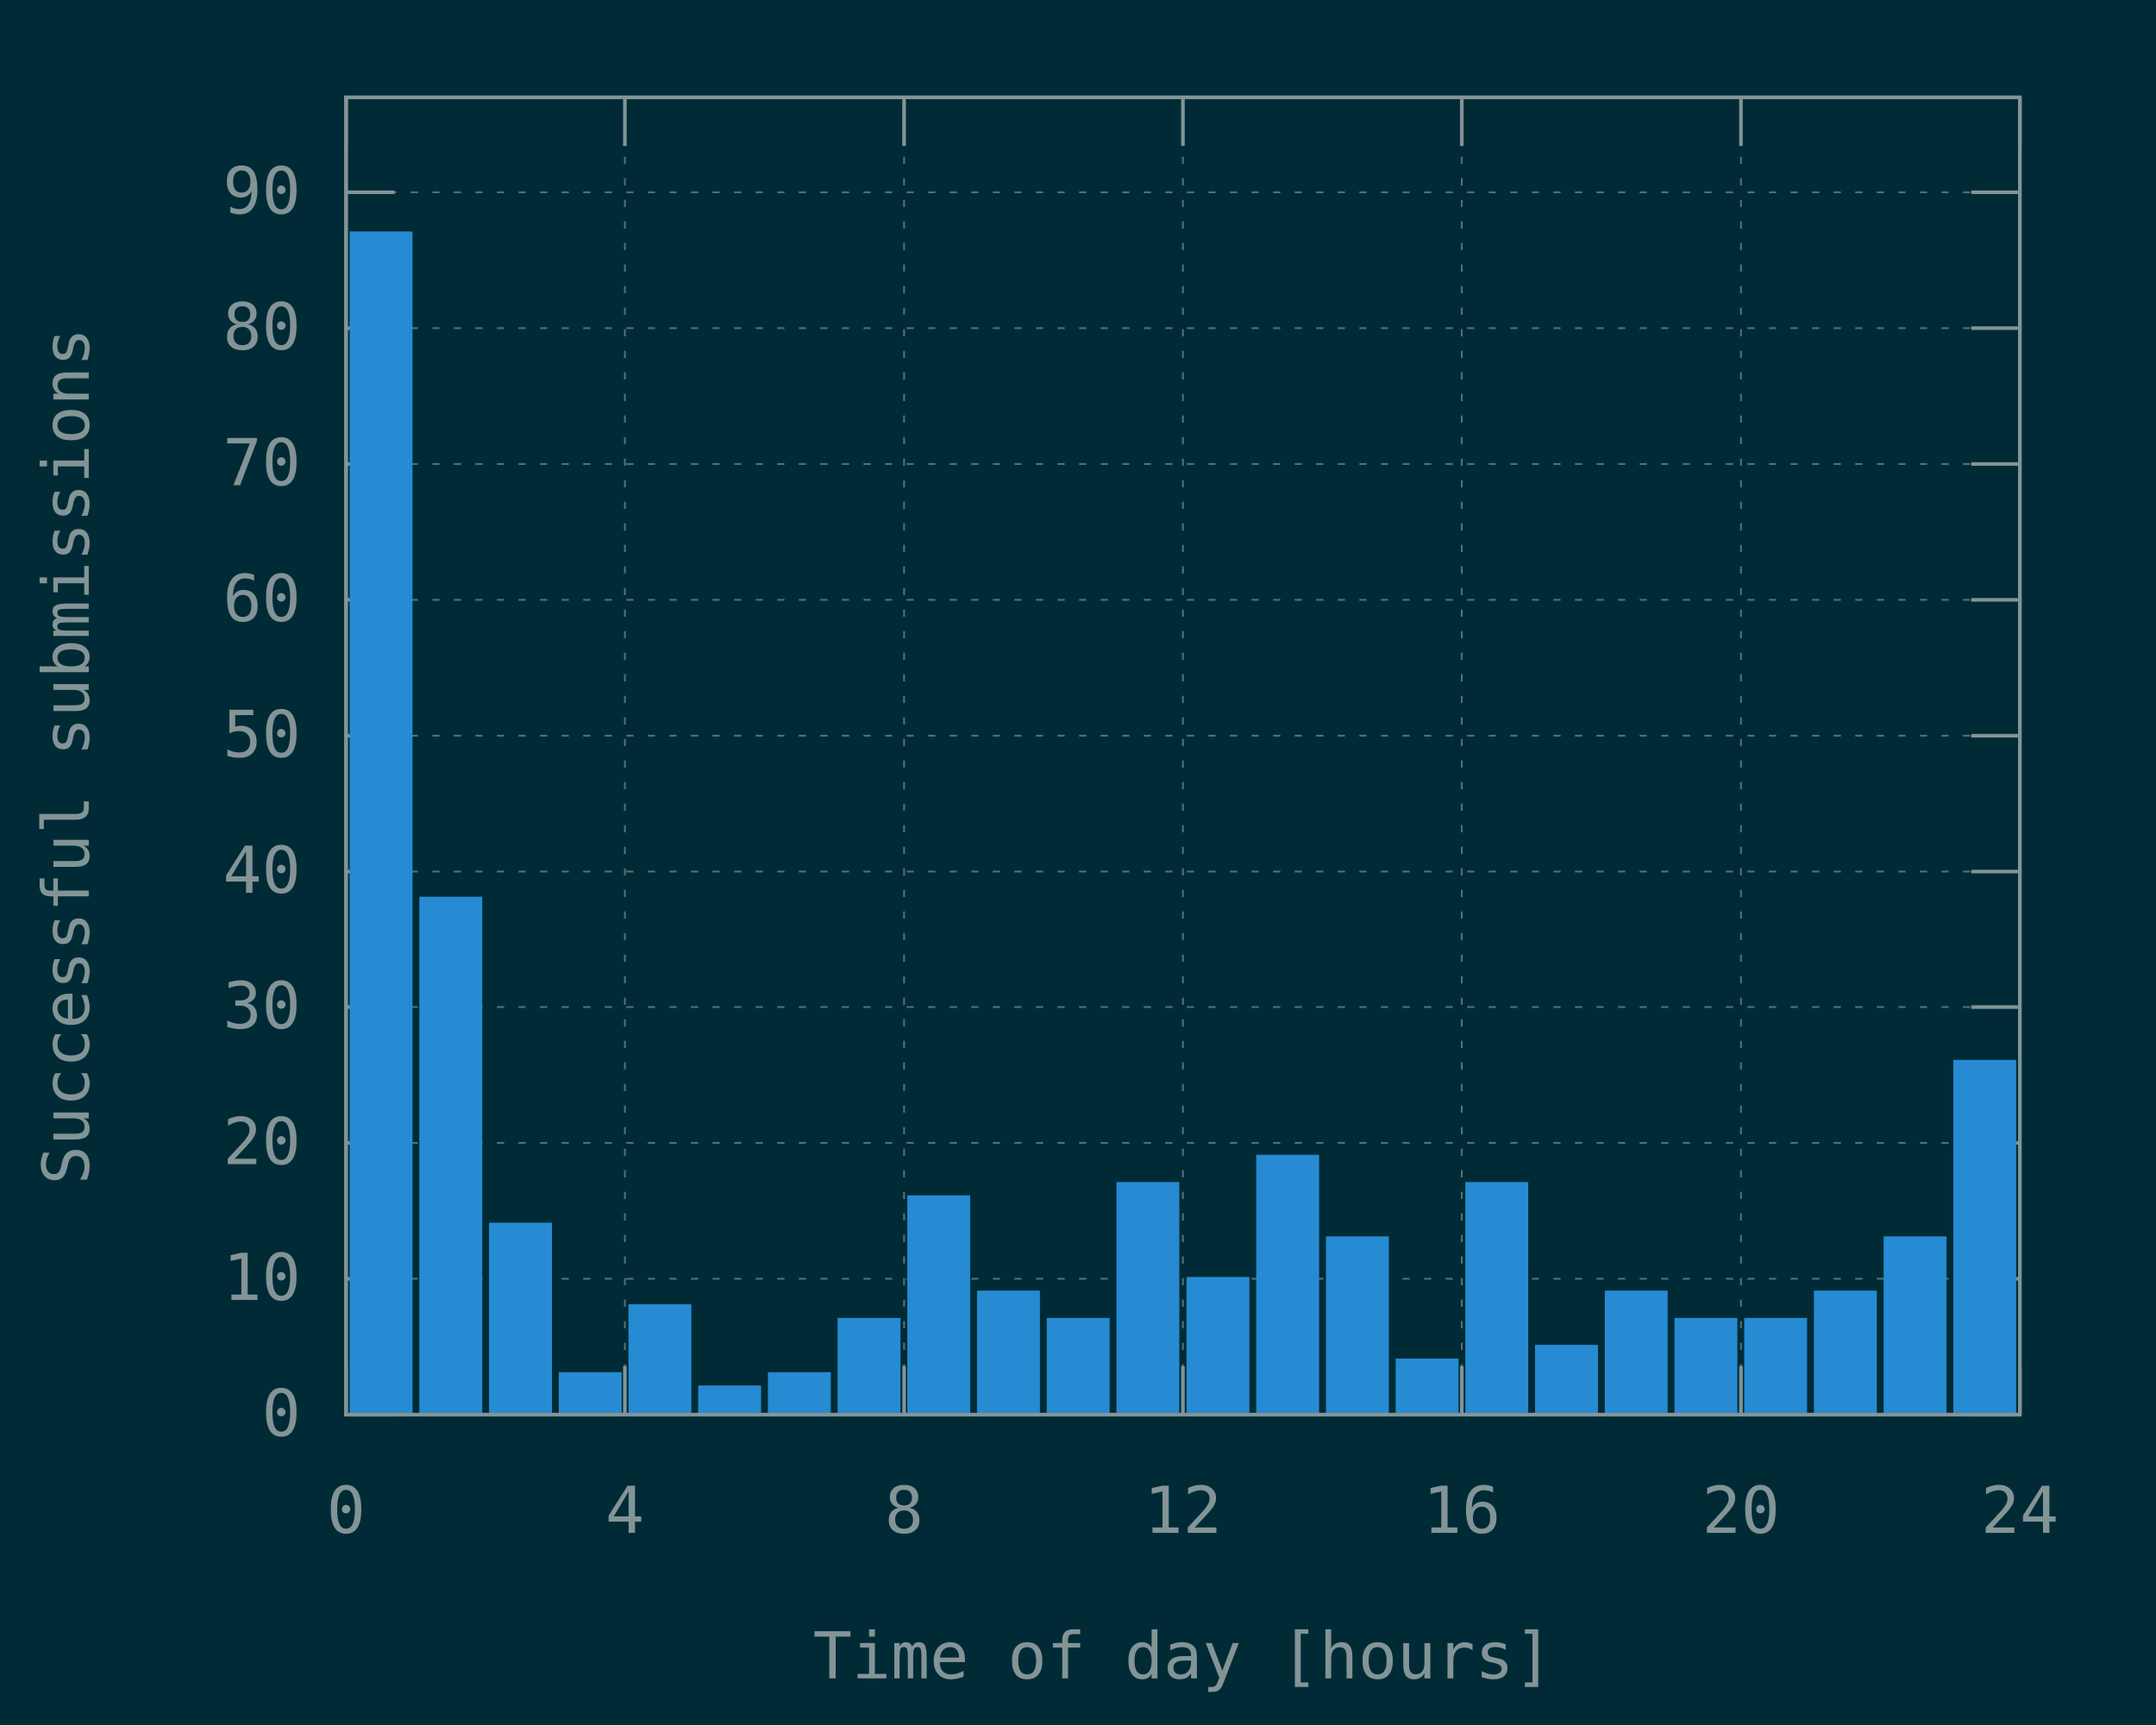
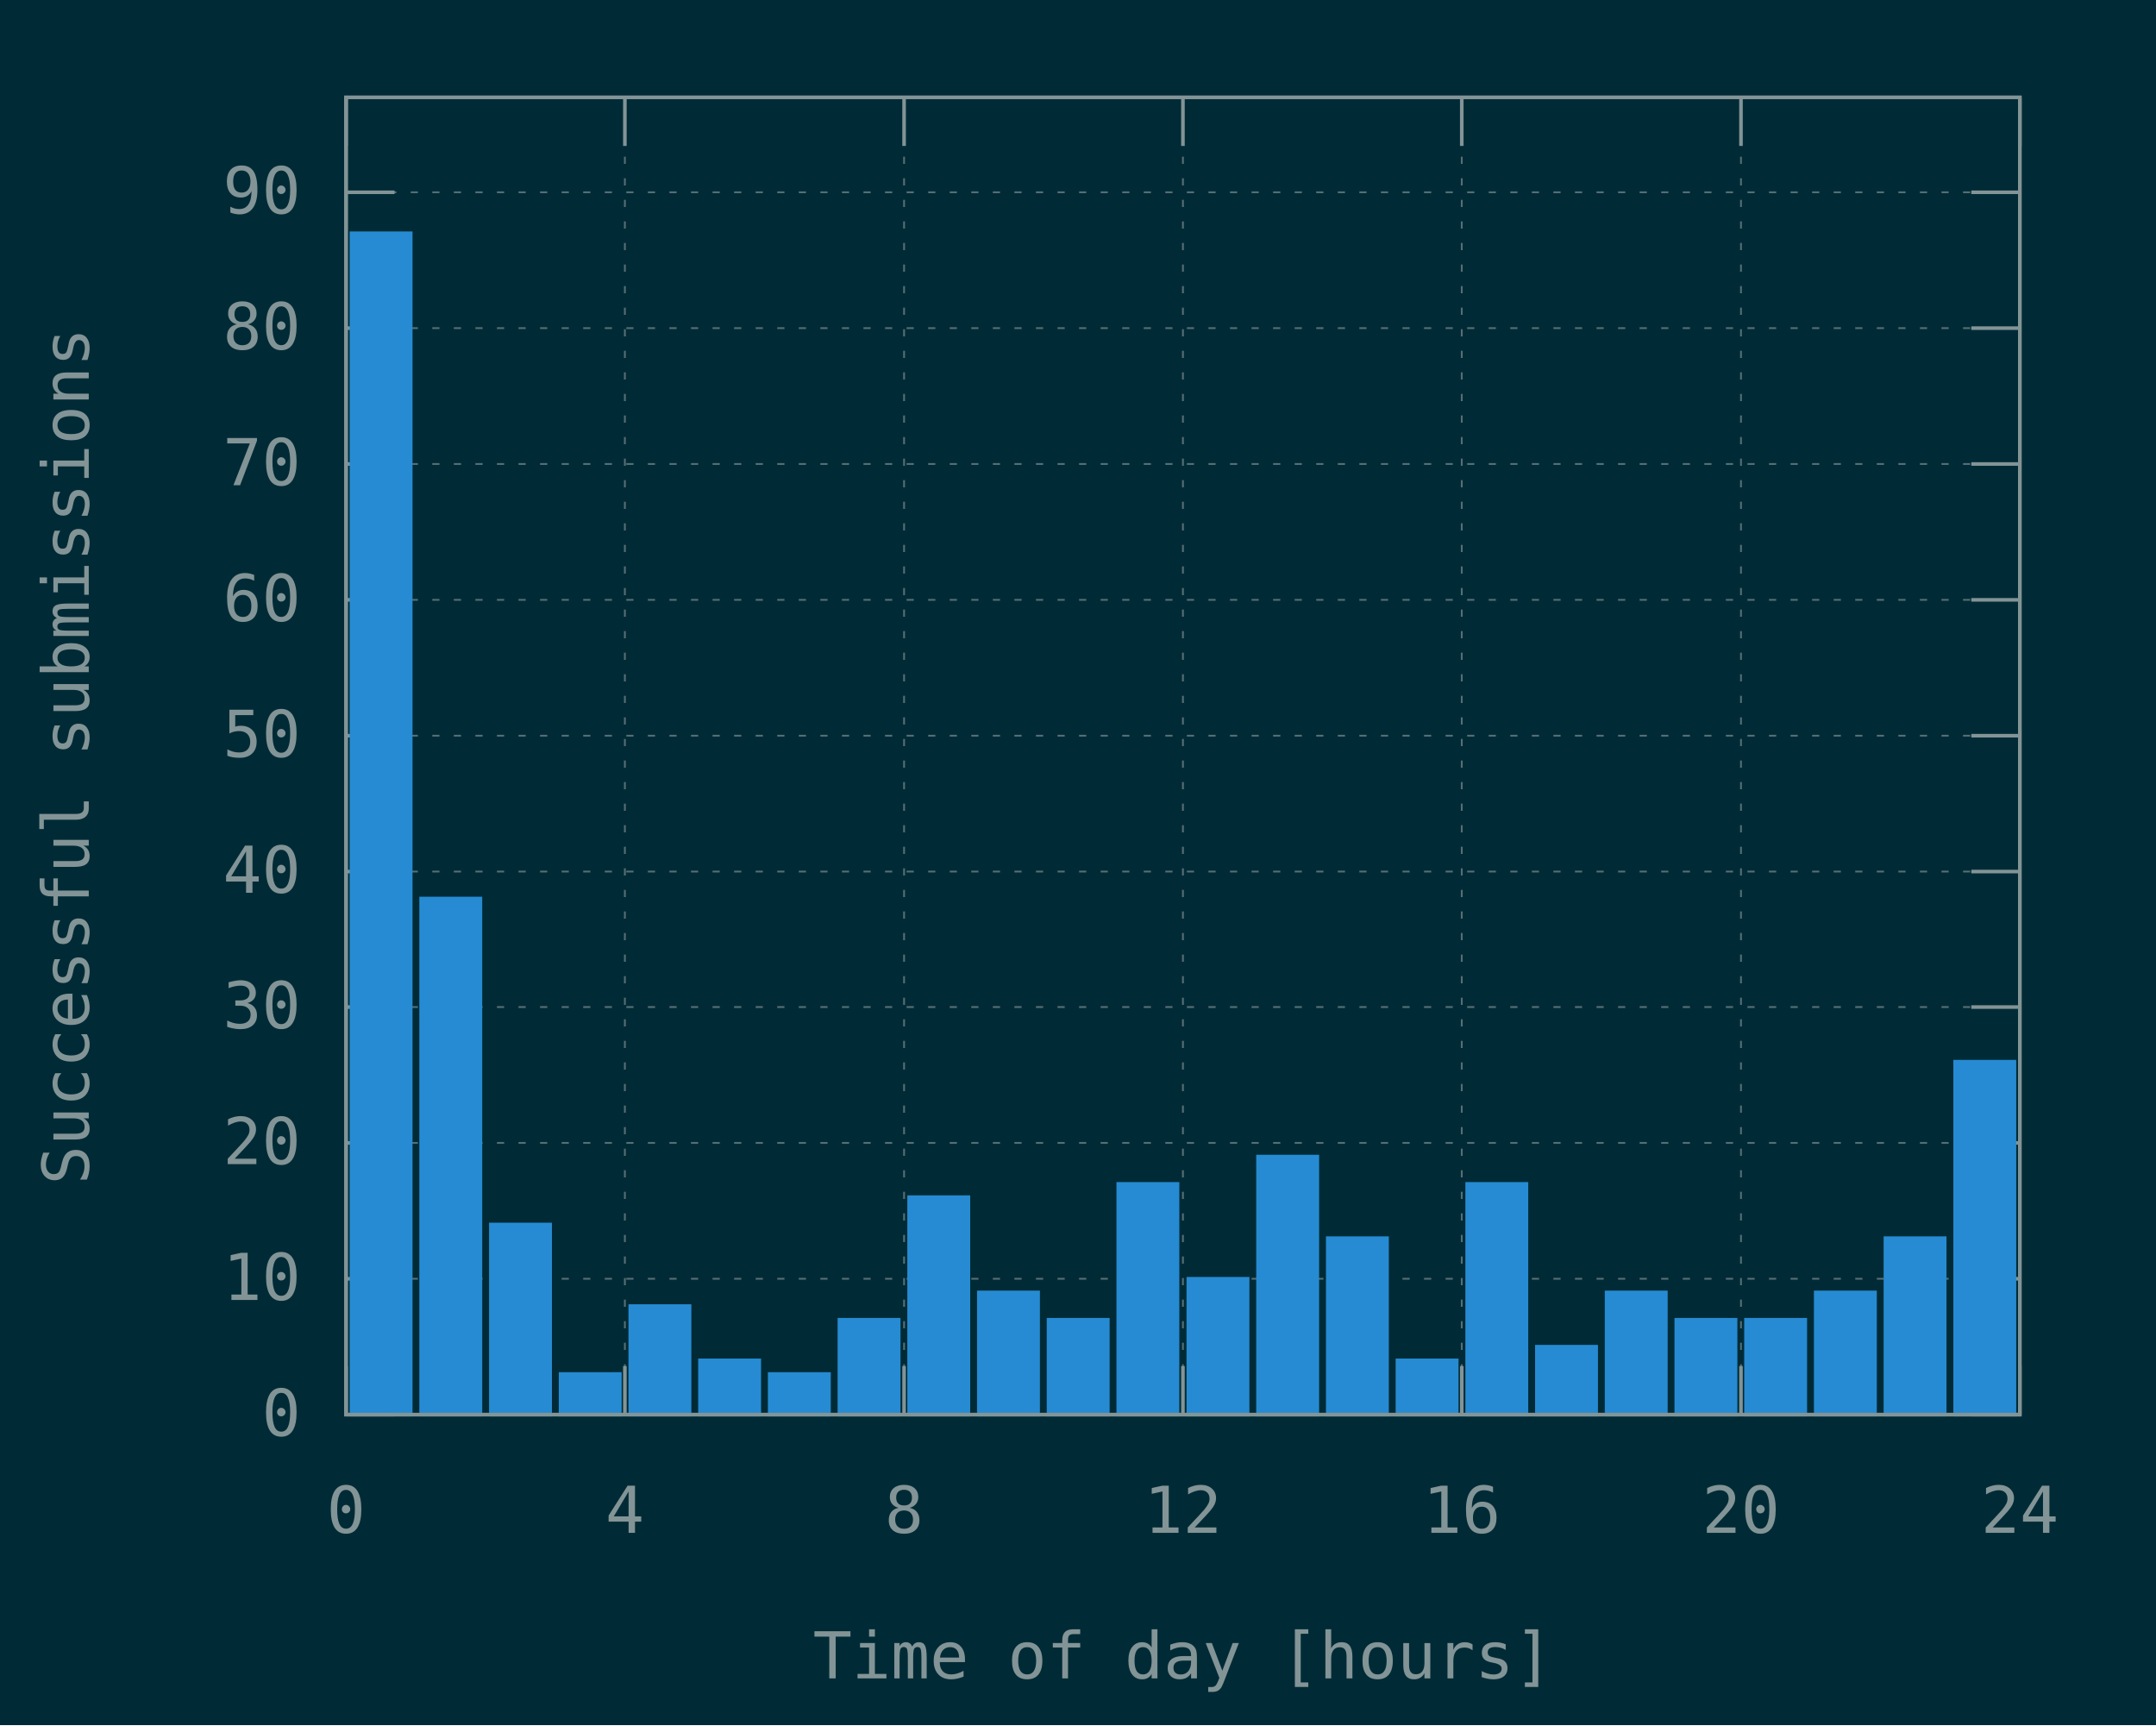
<svg xmlns="http://www.w3.org/2000/svg" xmlns:xlink="http://www.w3.org/1999/xlink" width="600" height="480" viewBox="0 0 600 480">
  <g id="gnuplot_canvas">
    <rect x="0" y="0" width="600" height="480" fill="#002b36" />
    <defs>
      <circle id="gpDot" r="0.5" stroke-width="0.5" stroke="currentColor" />
      <path id="gpPt0" stroke-width="0.148" stroke="currentColor" d="M-1,0 h2 M0,-1 v2" />
      <path id="gpPt1" stroke-width="0.148" stroke="currentColor" d="M-1,-1 L1,1 M1,-1 L-1,1" />
      <path id="gpPt2" stroke-width="0.148" stroke="currentColor" d="M-1,0 L1,0 M0,-1 L0,1 M-1,-1 L1,1 M-1,1 L1,-1" />
      <rect id="gpPt3" stroke-width="0.148" stroke="currentColor" x="-1" y="-1" width="2" height="2" />
      <rect id="gpPt4" stroke-width="0.148" stroke="currentColor" fill="currentColor" x="-1" y="-1" width="2" height="2" />
      <circle id="gpPt5" stroke-width="0.148" stroke="currentColor" cx="0" cy="0" r="1" />
      <use xlink:href="#gpPt5" id="gpPt6" fill="currentColor" stroke="none" />
      <path id="gpPt7" stroke-width="0.148" stroke="currentColor" d="M0,-1.33 L-1.33,0.67 L1.33,0.67 z" />
      <use xlink:href="#gpPt7" id="gpPt8" fill="currentColor" stroke="none" />
      <use xlink:href="#gpPt7" id="gpPt9" stroke="currentColor" transform="rotate(180)" />
      <use xlink:href="#gpPt9" id="gpPt10" fill="currentColor" stroke="none" />
      <use xlink:href="#gpPt3" id="gpPt11" stroke="currentColor" transform="rotate(45)" />
      <use xlink:href="#gpPt11" id="gpPt12" fill="currentColor" stroke="none" />
      <path id="gpPt13" stroke-width="0.148" stroke="currentColor" d="M0,1.330 L1.265,0.411 L0.782,-1.067 L-0.782,-1.076 L-1.265,0.411 z" />
      <use xlink:href="#gpPt13" id="gpPt14" fill="currentColor" stroke="none" />
      <filter id="textbox" filterUnits="objectBoundingBox" x="0" y="0" height="1" width="1">
        <feFlood flood-color="#002B36" flood-opacity="1" result="bgnd" />
        <feComposite in="SourceGraphic" in2="bgnd" operator="atop" />
      </filter>
      <filter id="greybox" filterUnits="objectBoundingBox" x="0" y="0" height="1" width="1">
        <feFlood flood-color="lightgrey" flood-opacity="1" result="grey" />
        <feComposite in="SourceGraphic" in2="grey" operator="atop" />
      </filter>
    </defs>
    <g fill="none" color="#002B36" stroke="currentColor" stroke-width="1.00" stroke-linecap="butt" stroke-linejoin="miter">
</g>
    <g fill="none" color="black" stroke="currentColor" stroke-width="1.00" stroke-linecap="butt" stroke-linejoin="miter">
</g>
    <g fill="none" color="black" stroke="rgb(131, 148, 150)" stroke-width="0.50" stroke-linecap="butt" stroke-linejoin="miter">
</g>
    <g fill="none" color="gray" stroke="currentColor" stroke-width="0.50" stroke-linecap="butt" stroke-linejoin="miter">
      <path stroke="rgb( 88, 110, 117)" stroke-dasharray="2,4" class="gridline" d="M96.3,393.6 L562.1,393.6  " />
    </g>
    <g fill="none" color="gray" stroke="rgb( 88, 110, 117)" stroke-width="1.00" stroke-linecap="butt" stroke-linejoin="miter">
</g>
    <g fill="none" color="black" stroke="currentColor" stroke-width="1.00" stroke-linecap="butt" stroke-linejoin="miter">
      <path stroke="rgb(131, 148, 150)" d="M96.3,393.6 L109.8,393.6 M562.1,393.6 L548.6,393.6  " />
      <g transform="translate(83.7,399.5)" stroke="none" fill="rgb(131,148,150)" font-family="Inconsolata" font-size="18.00" text-anchor="end">
        <text>
          <tspan font-family="Inconsolata"> 0</tspan>
        </text>
      </g>
    </g>
    <g fill="none" color="black" stroke="currentColor" stroke-width="1.00" stroke-linecap="butt" stroke-linejoin="miter">
</g>
    <g fill="none" color="black" stroke="rgb(131, 148, 150)" stroke-width="0.50" stroke-linecap="butt" stroke-linejoin="miter">
</g>
    <g fill="none" color="gray" stroke="currentColor" stroke-width="0.50" stroke-linecap="butt" stroke-linejoin="miter">
      <path stroke="rgb( 88, 110, 117)" stroke-dasharray="2,4" class="gridline" d="M96.3,355.8 L562.1,355.8  " />
    </g>
    <g fill="none" color="gray" stroke="rgb( 88, 110, 117)" stroke-width="1.00" stroke-linecap="butt" stroke-linejoin="miter">
</g>
    <g fill="none" color="black" stroke="currentColor" stroke-width="1.00" stroke-linecap="butt" stroke-linejoin="miter">
      <path stroke="rgb(131, 148, 150)" d="M96.3,355.8 L109.8,355.8 M562.1,355.8 L548.6,355.8  " />
      <g transform="translate(83.7,361.7)" stroke="none" fill="rgb(131,148,150)" font-family="Inconsolata" font-size="18.00" text-anchor="end">
        <text>
          <tspan font-family="Inconsolata"> 10</tspan>
        </text>
      </g>
    </g>
    <g fill="none" color="black" stroke="currentColor" stroke-width="1.00" stroke-linecap="butt" stroke-linejoin="miter">
</g>
    <g fill="none" color="black" stroke="rgb(131, 148, 150)" stroke-width="0.50" stroke-linecap="butt" stroke-linejoin="miter">
</g>
    <g fill="none" color="gray" stroke="currentColor" stroke-width="0.50" stroke-linecap="butt" stroke-linejoin="miter">
      <path stroke="rgb( 88, 110, 117)" stroke-dasharray="2,4" class="gridline" d="M96.3,318.0 L562.1,318.0  " />
    </g>
    <g fill="none" color="gray" stroke="rgb( 88, 110, 117)" stroke-width="1.00" stroke-linecap="butt" stroke-linejoin="miter">
</g>
    <g fill="none" color="black" stroke="currentColor" stroke-width="1.00" stroke-linecap="butt" stroke-linejoin="miter">
      <path stroke="rgb(131, 148, 150)" d="M96.3,318.0 L109.8,318.0 M562.1,318.0 L548.6,318.0  " />
      <g transform="translate(83.7,323.9)" stroke="none" fill="rgb(131,148,150)" font-family="Inconsolata" font-size="18.00" text-anchor="end">
        <text>
          <tspan font-family="Inconsolata"> 20</tspan>
        </text>
      </g>
    </g>
    <g fill="none" color="black" stroke="currentColor" stroke-width="1.00" stroke-linecap="butt" stroke-linejoin="miter">
</g>
    <g fill="none" color="black" stroke="rgb(131, 148, 150)" stroke-width="0.50" stroke-linecap="butt" stroke-linejoin="miter">
</g>
    <g fill="none" color="gray" stroke="currentColor" stroke-width="0.50" stroke-linecap="butt" stroke-linejoin="miter">
      <path stroke="rgb( 88, 110, 117)" stroke-dasharray="2,4" class="gridline" d="M96.3,280.2 L562.1,280.2  " />
    </g>
    <g fill="none" color="gray" stroke="rgb( 88, 110, 117)" stroke-width="1.00" stroke-linecap="butt" stroke-linejoin="miter">
</g>
    <g fill="none" color="black" stroke="currentColor" stroke-width="1.00" stroke-linecap="butt" stroke-linejoin="miter">
      <path stroke="rgb(131, 148, 150)" d="M96.3,280.2 L109.8,280.2 M562.1,280.2 L548.6,280.2  " />
      <g transform="translate(83.7,286.1)" stroke="none" fill="rgb(131,148,150)" font-family="Inconsolata" font-size="18.00" text-anchor="end">
        <text>
          <tspan font-family="Inconsolata"> 30</tspan>
        </text>
      </g>
    </g>
    <g fill="none" color="black" stroke="currentColor" stroke-width="1.00" stroke-linecap="butt" stroke-linejoin="miter">
</g>
    <g fill="none" color="black" stroke="rgb(131, 148, 150)" stroke-width="0.50" stroke-linecap="butt" stroke-linejoin="miter">
</g>
    <g fill="none" color="gray" stroke="currentColor" stroke-width="0.50" stroke-linecap="butt" stroke-linejoin="miter">
      <path stroke="rgb( 88, 110, 117)" stroke-dasharray="2,4" class="gridline" d="M96.3,242.5 L562.1,242.5  " />
    </g>
    <g fill="none" color="gray" stroke="rgb( 88, 110, 117)" stroke-width="1.00" stroke-linecap="butt" stroke-linejoin="miter">
</g>
    <g fill="none" color="black" stroke="currentColor" stroke-width="1.00" stroke-linecap="butt" stroke-linejoin="miter">
      <path stroke="rgb(131, 148, 150)" d="M96.3,242.5 L109.8,242.5 M562.1,242.5 L548.6,242.5  " />
      <g transform="translate(83.7,248.4)" stroke="none" fill="rgb(131,148,150)" font-family="Inconsolata" font-size="18.00" text-anchor="end">
        <text>
          <tspan font-family="Inconsolata"> 40</tspan>
        </text>
      </g>
    </g>
    <g fill="none" color="black" stroke="currentColor" stroke-width="1.00" stroke-linecap="butt" stroke-linejoin="miter">
</g>
    <g fill="none" color="black" stroke="rgb(131, 148, 150)" stroke-width="0.50" stroke-linecap="butt" stroke-linejoin="miter">
</g>
    <g fill="none" color="gray" stroke="currentColor" stroke-width="0.50" stroke-linecap="butt" stroke-linejoin="miter">
      <path stroke="rgb( 88, 110, 117)" stroke-dasharray="2,4" class="gridline" d="M96.3,204.7 L562.1,204.7  " />
    </g>
    <g fill="none" color="gray" stroke="rgb( 88, 110, 117)" stroke-width="1.00" stroke-linecap="butt" stroke-linejoin="miter">
</g>
    <g fill="none" color="black" stroke="currentColor" stroke-width="1.00" stroke-linecap="butt" stroke-linejoin="miter">
      <path stroke="rgb(131, 148, 150)" d="M96.3,204.7 L109.8,204.7 M562.1,204.7 L548.6,204.7  " />
      <g transform="translate(83.7,210.6)" stroke="none" fill="rgb(131,148,150)" font-family="Inconsolata" font-size="18.00" text-anchor="end">
        <text>
          <tspan font-family="Inconsolata"> 50</tspan>
        </text>
      </g>
    </g>
    <g fill="none" color="black" stroke="currentColor" stroke-width="1.00" stroke-linecap="butt" stroke-linejoin="miter">
</g>
    <g fill="none" color="black" stroke="rgb(131, 148, 150)" stroke-width="0.50" stroke-linecap="butt" stroke-linejoin="miter">
</g>
    <g fill="none" color="gray" stroke="currentColor" stroke-width="0.50" stroke-linecap="butt" stroke-linejoin="miter">
      <path stroke="rgb( 88, 110, 117)" stroke-dasharray="2,4" class="gridline" d="M96.3,166.9 L562.1,166.9  " />
    </g>
    <g fill="none" color="gray" stroke="rgb( 88, 110, 117)" stroke-width="1.00" stroke-linecap="butt" stroke-linejoin="miter">
</g>
    <g fill="none" color="black" stroke="currentColor" stroke-width="1.00" stroke-linecap="butt" stroke-linejoin="miter">
      <path stroke="rgb(131, 148, 150)" d="M96.3,166.9 L109.8,166.9 M562.1,166.9 L548.6,166.9  " />
      <g transform="translate(83.7,172.8)" stroke="none" fill="rgb(131,148,150)" font-family="Inconsolata" font-size="18.00" text-anchor="end">
        <text>
          <tspan font-family="Inconsolata"> 60</tspan>
        </text>
      </g>
    </g>
    <g fill="none" color="black" stroke="currentColor" stroke-width="1.00" stroke-linecap="butt" stroke-linejoin="miter">
</g>
    <g fill="none" color="black" stroke="rgb(131, 148, 150)" stroke-width="0.50" stroke-linecap="butt" stroke-linejoin="miter">
</g>
    <g fill="none" color="gray" stroke="currentColor" stroke-width="0.50" stroke-linecap="butt" stroke-linejoin="miter">
      <path stroke="rgb( 88, 110, 117)" stroke-dasharray="2,4" class="gridline" d="M96.3,129.1 L562.1,129.1  " />
    </g>
    <g fill="none" color="gray" stroke="rgb( 88, 110, 117)" stroke-width="1.00" stroke-linecap="butt" stroke-linejoin="miter">
</g>
    <g fill="none" color="black" stroke="currentColor" stroke-width="1.00" stroke-linecap="butt" stroke-linejoin="miter">
      <path stroke="rgb(131, 148, 150)" d="M96.3,129.1 L109.8,129.1 M562.1,129.1 L548.6,129.1  " />
      <g transform="translate(83.7,135.0)" stroke="none" fill="rgb(131,148,150)" font-family="Inconsolata" font-size="18.00" text-anchor="end">
        <text>
          <tspan font-family="Inconsolata"> 70</tspan>
        </text>
      </g>
    </g>
    <g fill="none" color="black" stroke="currentColor" stroke-width="1.00" stroke-linecap="butt" stroke-linejoin="miter">
</g>
    <g fill="none" color="black" stroke="rgb(131, 148, 150)" stroke-width="0.50" stroke-linecap="butt" stroke-linejoin="miter">
</g>
    <g fill="none" color="gray" stroke="currentColor" stroke-width="0.50" stroke-linecap="butt" stroke-linejoin="miter">
      <path stroke="rgb( 88, 110, 117)" stroke-dasharray="2,4" class="gridline" d="M96.3,91.3 L562.1,91.3  " />
    </g>
    <g fill="none" color="gray" stroke="rgb( 88, 110, 117)" stroke-width="1.00" stroke-linecap="butt" stroke-linejoin="miter">
</g>
    <g fill="none" color="black" stroke="currentColor" stroke-width="1.00" stroke-linecap="butt" stroke-linejoin="miter">
      <path stroke="rgb(131, 148, 150)" d="M96.3,91.3 L109.8,91.3 M562.1,91.3 L548.6,91.3  " />
      <g transform="translate(83.7,97.2)" stroke="none" fill="rgb(131,148,150)" font-family="Inconsolata" font-size="18.00" text-anchor="end">
        <text>
          <tspan font-family="Inconsolata"> 80</tspan>
        </text>
      </g>
    </g>
    <g fill="none" color="black" stroke="currentColor" stroke-width="1.00" stroke-linecap="butt" stroke-linejoin="miter">
</g>
    <g fill="none" color="black" stroke="rgb(131, 148, 150)" stroke-width="0.50" stroke-linecap="butt" stroke-linejoin="miter">
</g>
    <g fill="none" color="gray" stroke="currentColor" stroke-width="0.50" stroke-linecap="butt" stroke-linejoin="miter">
      <path stroke="rgb( 88, 110, 117)" stroke-dasharray="2,4" class="gridline" d="M96.3,53.5 L562.1,53.5  " />
    </g>
    <g fill="none" color="gray" stroke="rgb( 88, 110, 117)" stroke-width="1.00" stroke-linecap="butt" stroke-linejoin="miter">
</g>
    <g fill="none" color="black" stroke="currentColor" stroke-width="1.00" stroke-linecap="butt" stroke-linejoin="miter">
      <path stroke="rgb(131, 148, 150)" d="M96.3,53.5 L109.8,53.5 M562.1,53.5 L548.6,53.5  " />
      <g transform="translate(83.7,59.4)" stroke="none" fill="rgb(131,148,150)" font-family="Inconsolata" font-size="18.00" text-anchor="end">
        <text>
          <tspan font-family="Inconsolata"> 90</tspan>
        </text>
      </g>
    </g>
    <g fill="none" color="black" stroke="currentColor" stroke-width="1.00" stroke-linecap="butt" stroke-linejoin="miter">
</g>
    <g fill="none" color="black" stroke="rgb(131, 148, 150)" stroke-width="0.50" stroke-linecap="butt" stroke-linejoin="miter">
</g>
    <g fill="none" color="gray" stroke="currentColor" stroke-width="0.50" stroke-linecap="butt" stroke-linejoin="miter">
      <path stroke="rgb( 88, 110, 117)" stroke-dasharray="2,4" class="gridline" d="M96.3,393.6 L96.3,27.1  " />
    </g>
    <g fill="none" color="gray" stroke="rgb( 88, 110, 117)" stroke-width="1.00" stroke-linecap="butt" stroke-linejoin="miter">
</g>
    <g fill="none" color="black" stroke="currentColor" stroke-width="1.00" stroke-linecap="butt" stroke-linejoin="miter">
      <path stroke="rgb(131, 148, 150)" d="M96.3,393.6 L96.3,380.1 M96.3,27.1 L96.3,40.6  " />
      <g transform="translate(96.3,426.5)" stroke="none" fill="rgb(131,148,150)" font-family="Inconsolata" font-size="18.00" text-anchor="middle">
        <text>
          <tspan font-family="Inconsolata"> 0</tspan>
        </text>
      </g>
    </g>
    <g fill="none" color="black" stroke="currentColor" stroke-width="1.00" stroke-linecap="butt" stroke-linejoin="miter">
</g>
    <g fill="none" color="black" stroke="rgb(131, 148, 150)" stroke-width="0.50" stroke-linecap="butt" stroke-linejoin="miter">
</g>
    <g fill="none" color="gray" stroke="currentColor" stroke-width="0.50" stroke-linecap="butt" stroke-linejoin="miter">
      <path stroke="rgb( 88, 110, 117)" stroke-dasharray="2,4" class="gridline" d="M173.9,393.6 L173.9,27.1  " />
    </g>
    <g fill="none" color="gray" stroke="rgb( 88, 110, 117)" stroke-width="1.00" stroke-linecap="butt" stroke-linejoin="miter">
</g>
    <g fill="none" color="black" stroke="currentColor" stroke-width="1.00" stroke-linecap="butt" stroke-linejoin="miter">
      <path stroke="rgb(131, 148, 150)" d="M173.9,393.6 L173.9,380.1 M173.9,27.1 L173.9,40.6  " />
      <g transform="translate(173.9,426.5)" stroke="none" fill="rgb(131,148,150)" font-family="Inconsolata" font-size="18.00" text-anchor="middle">
        <text>
          <tspan font-family="Inconsolata"> 4</tspan>
        </text>
      </g>
    </g>
    <g fill="none" color="black" stroke="currentColor" stroke-width="1.00" stroke-linecap="butt" stroke-linejoin="miter">
</g>
    <g fill="none" color="black" stroke="rgb(131, 148, 150)" stroke-width="0.50" stroke-linecap="butt" stroke-linejoin="miter">
</g>
    <g fill="none" color="gray" stroke="currentColor" stroke-width="0.50" stroke-linecap="butt" stroke-linejoin="miter">
      <path stroke="rgb( 88, 110, 117)" stroke-dasharray="2,4" class="gridline" d="M251.6,393.6 L251.6,27.1  " />
    </g>
    <g fill="none" color="gray" stroke="rgb( 88, 110, 117)" stroke-width="1.00" stroke-linecap="butt" stroke-linejoin="miter">
</g>
    <g fill="none" color="black" stroke="currentColor" stroke-width="1.00" stroke-linecap="butt" stroke-linejoin="miter">
      <path stroke="rgb(131, 148, 150)" d="M251.6,393.6 L251.6,380.1 M251.6,27.1 L251.6,40.6  " />
      <g transform="translate(251.6,426.5)" stroke="none" fill="rgb(131,148,150)" font-family="Inconsolata" font-size="18.00" text-anchor="middle">
        <text>
          <tspan font-family="Inconsolata"> 8</tspan>
        </text>
      </g>
    </g>
    <g fill="none" color="black" stroke="currentColor" stroke-width="1.00" stroke-linecap="butt" stroke-linejoin="miter">
</g>
    <g fill="none" color="black" stroke="rgb(131, 148, 150)" stroke-width="0.50" stroke-linecap="butt" stroke-linejoin="miter">
</g>
    <g fill="none" color="gray" stroke="currentColor" stroke-width="0.50" stroke-linecap="butt" stroke-linejoin="miter">
      <path stroke="rgb( 88, 110, 117)" stroke-dasharray="2,4" class="gridline" d="M329.2,393.6 L329.2,27.1  " />
    </g>
    <g fill="none" color="gray" stroke="rgb( 88, 110, 117)" stroke-width="1.00" stroke-linecap="butt" stroke-linejoin="miter">
</g>
    <g fill="none" color="black" stroke="currentColor" stroke-width="1.00" stroke-linecap="butt" stroke-linejoin="miter">
      <path stroke="rgb(131, 148, 150)" d="M329.2,393.6 L329.2,380.1 M329.2,27.1 L329.2,40.6  " />
      <g transform="translate(329.2,426.5)" stroke="none" fill="rgb(131,148,150)" font-family="Inconsolata" font-size="18.00" text-anchor="middle">
        <text>
          <tspan font-family="Inconsolata"> 12</tspan>
        </text>
      </g>
    </g>
    <g fill="none" color="black" stroke="currentColor" stroke-width="1.00" stroke-linecap="butt" stroke-linejoin="miter">
</g>
    <g fill="none" color="black" stroke="rgb(131, 148, 150)" stroke-width="0.50" stroke-linecap="butt" stroke-linejoin="miter">
</g>
    <g fill="none" color="gray" stroke="currentColor" stroke-width="0.50" stroke-linecap="butt" stroke-linejoin="miter">
      <path stroke="rgb( 88, 110, 117)" stroke-dasharray="2,4" class="gridline" d="M406.8,393.6 L406.8,27.1  " />
    </g>
    <g fill="none" color="gray" stroke="rgb( 88, 110, 117)" stroke-width="1.00" stroke-linecap="butt" stroke-linejoin="miter">
</g>
    <g fill="none" color="black" stroke="currentColor" stroke-width="1.00" stroke-linecap="butt" stroke-linejoin="miter">
      <path stroke="rgb(131, 148, 150)" d="M406.8,393.6 L406.8,380.1 M406.8,27.1 L406.8,40.6  " />
      <g transform="translate(406.8,426.5)" stroke="none" fill="rgb(131,148,150)" font-family="Inconsolata" font-size="18.00" text-anchor="middle">
        <text>
          <tspan font-family="Inconsolata"> 16</tspan>
        </text>
      </g>
    </g>
    <g fill="none" color="black" stroke="currentColor" stroke-width="1.00" stroke-linecap="butt" stroke-linejoin="miter">
</g>
    <g fill="none" color="black" stroke="rgb(131, 148, 150)" stroke-width="0.50" stroke-linecap="butt" stroke-linejoin="miter">
</g>
    <g fill="none" color="gray" stroke="currentColor" stroke-width="0.50" stroke-linecap="butt" stroke-linejoin="miter">
      <path stroke="rgb( 88, 110, 117)" stroke-dasharray="2,4" class="gridline" d="M484.5,393.6 L484.5,40.6 L484.5,27.1  " />
    </g>
    <g fill="none" color="gray" stroke="rgb( 88, 110, 117)" stroke-width="1.00" stroke-linecap="butt" stroke-linejoin="miter">
</g>
    <g fill="none" color="black" stroke="currentColor" stroke-width="1.00" stroke-linecap="butt" stroke-linejoin="miter">
      <path stroke="rgb(131, 148, 150)" d="M484.5,393.6 L484.5,380.1 M484.5,27.1 L484.5,40.6  " />
      <g transform="translate(484.5,426.5)" stroke="none" fill="rgb(131,148,150)" font-family="Inconsolata" font-size="18.00" text-anchor="middle">
        <text>
          <tspan font-family="Inconsolata"> 20</tspan>
        </text>
      </g>
    </g>
    <g fill="none" color="black" stroke="currentColor" stroke-width="1.00" stroke-linecap="butt" stroke-linejoin="miter">
</g>
    <g fill="none" color="black" stroke="rgb(131, 148, 150)" stroke-width="0.50" stroke-linecap="butt" stroke-linejoin="miter">
</g>
    <g fill="none" color="gray" stroke="currentColor" stroke-width="0.50" stroke-linecap="butt" stroke-linejoin="miter">
      <path stroke="rgb( 88, 110, 117)" stroke-dasharray="2,4" class="gridline" d="M562.1,393.6 L562.1,27.1  " />
    </g>
    <g fill="none" color="gray" stroke="rgb( 88, 110, 117)" stroke-width="1.00" stroke-linecap="butt" stroke-linejoin="miter">
</g>
    <g fill="none" color="black" stroke="currentColor" stroke-width="1.00" stroke-linecap="butt" stroke-linejoin="miter">
      <path stroke="rgb(131, 148, 150)" d="M562.1,393.6 L562.1,380.1 M562.1,27.1 L562.1,40.6  " />
      <g transform="translate(562.1,426.5)" stroke="none" fill="rgb(131,148,150)" font-family="Inconsolata" font-size="18.00" text-anchor="middle">
        <text>
          <tspan font-family="Inconsolata"> 24</tspan>
        </text>
      </g>
    </g>
    <g fill="none" color="black" stroke="currentColor" stroke-width="1.00" stroke-linecap="butt" stroke-linejoin="miter">
</g>
    <g fill="none" color="black" stroke="currentColor" stroke-width="1.00" stroke-linecap="butt" stroke-linejoin="miter">
      <path stroke="rgb(131, 148, 150)" d="M96.3,27.1 L96.3,393.6 L562.1,393.6 L562.1,27.1 L96.3,27.1 Z  " />
    </g>
    <g fill="none" color="black" stroke="currentColor" stroke-width="1.00" stroke-linecap="butt" stroke-linejoin="miter">
      <g transform="translate(24.7,210.4) rotate(270)" stroke="none" fill="rgb(131,148,150)" font-family="Inconsolata" font-size="18.00" text-anchor="middle">
        <text>
          <tspan font-family="Inconsolata">Successful submissions</tspan>
        </text>
      </g>
    </g>
    <g fill="none" color="black" stroke="currentColor" stroke-width="1.00" stroke-linecap="butt" stroke-linejoin="miter">
      <g transform="translate(329.2,467.0)" stroke="none" fill="rgb(131,148,150)" font-family="Inconsolata" font-size="18.00" text-anchor="middle">
        <text>
          <tspan font-family="Inconsolata">Time of day [hours]</tspan>
        </text>
      </g>
    </g>
    <g fill="none" color="black" stroke="currentColor" stroke-width="1.00" stroke-linecap="butt" stroke-linejoin="miter">
</g>
    <g id="gnuplot_plot_1">
      <g fill="none" color="black" stroke="currentColor" stroke-width="1.00" stroke-linecap="butt" stroke-linejoin="miter">
        <g stroke="none" shape-rendering="crispEdges">
          <polygon fill="rgb( 38, 139, 210)" points="97.8,393.6 114.4,393.6 114.4,64.8 97.8,64.8 " />
        </g>
        <path stroke="rgb( 38, 139, 210)" d="M97.8,393.6 L97.8,64.9 L114.3,64.9 L114.3,393.6 L97.8,393.6 Z  " />
        <g stroke="none" shape-rendering="crispEdges">
          <polygon fill="rgb( 38, 139, 210)" points="117.2,393.6 133.8,393.6 133.8,249.9 117.2,249.9 " />
        </g>
        <path stroke="rgb( 38, 139, 210)" d="M117.2,393.6 L117.2,250.0 L133.7,250.0 L133.7,393.6 L117.2,393.6 Z  " />
        <g stroke="none" shape-rendering="crispEdges">
          <polygon fill="rgb( 38, 139, 210)" points="136.6,393.6 153.2,393.6 153.2,340.6 136.6,340.6 " />
        </g>
        <path stroke="rgb( 38, 139, 210)" d="M136.6,393.6 L136.6,340.7 L153.1,340.7 L153.1,393.6 L136.6,393.6 Z  " />
        <g stroke="none" shape-rendering="crispEdges">
          <polygon fill="rgb( 38, 139, 210)" points="156.0,393.6 172.6,393.6 172.6,382.2 156.0,382.2 " />
        </g>
        <path stroke="rgb( 38, 139, 210)" d="M156.0,393.6 L156.0,382.3 L172.5,382.3 L172.5,393.6 L156.0,393.6 Z  " />
        <g stroke="none" shape-rendering="crispEdges">
          <polygon fill="rgb( 38, 139, 210)" points="175.4,393.6 192.0,393.6 192.0,363.3 175.4,363.3 " />
        </g>
        <path stroke="rgb( 38, 139, 210)" d="M175.4,393.6 L175.4,363.4 L191.9,363.4 L191.9,393.6 L175.4,393.6 Z  " />
        <g stroke="none" shape-rendering="crispEdges">
-           <polygon fill="rgb( 38, 139, 210)" points="194.8,393.6 211.4,393.6 211.4,385.9 194.8,385.9 " />
-         </g>
-         <path stroke="rgb( 38, 139, 210)" d="M194.8,393.6 L194.8,386.0 L211.3,386.0 L211.3,393.6 L194.8,393.6 Z  " />
+           <polygon fill="rgb( 38, 139, 210)" points="194.8,393.6 211.4,393.6 211.4,378.4 194.8,378.4 " />
+         </g>
+         <path stroke="rgb( 38, 139, 210)" d="M194.8,393.6 L194.8,378.5 L211.3,378.5 L211.3,393.6 L194.8,393.6 Z  " />
        <g stroke="none" shape-rendering="crispEdges">
          <polygon fill="rgb( 38, 139, 210)" points="214.2,393.6 230.8,393.6 230.8,382.2 214.2,382.2 " />
        </g>
        <path stroke="rgb( 38, 139, 210)" d="M214.2,393.6 L214.2,382.3 L230.7,382.3 L230.7,393.6 L214.2,393.6 Z  " />
        <g stroke="none" shape-rendering="crispEdges">
          <polygon fill="rgb( 38, 139, 210)" points="233.6,393.6 250.2,393.6 250.2,367.1 233.6,367.1 " />
        </g>
        <path stroke="rgb( 38, 139, 210)" d="M233.6,393.6 L233.6,367.2 L250.1,367.2 L250.1,393.6 L233.6,393.6 Z  " />
        <g stroke="none" shape-rendering="crispEdges">
          <polygon fill="rgb( 38, 139, 210)" points="253.0,393.6 269.6,393.6 269.6,333.0 253.0,333.0 " />
        </g>
        <path stroke="rgb( 38, 139, 210)" d="M253.0,393.6 L253.0,333.1 L269.5,333.1 L269.5,393.6 L253.0,393.6 Z  " />
        <g stroke="none" shape-rendering="crispEdges">
          <polygon fill="rgb( 38, 139, 210)" points="272.4,393.6 289.0,393.6 289.0,359.5 272.4,359.5 " />
        </g>
        <path stroke="rgb( 38, 139, 210)" d="M272.4,393.6 L272.4,359.6 L288.9,359.6 L288.9,393.6 L272.4,393.6 Z  " />
        <g stroke="none" shape-rendering="crispEdges">
          <polygon fill="rgb( 38, 139, 210)" points="291.8,393.6 308.4,393.6 308.4,367.1 291.8,367.1 " />
        </g>
        <path stroke="rgb( 38, 139, 210)" d="M291.8,393.6 L291.8,367.2 L308.3,367.2 L308.3,393.6 L291.8,393.6 Z  " />
        <g stroke="none" shape-rendering="crispEdges">
          <polygon fill="rgb( 38, 139, 210)" points="311.2,393.6 327.8,393.6 327.8,329.3 311.2,329.3 " />
        </g>
        <path stroke="rgb( 38, 139, 210)" d="M311.2,393.6 L311.2,329.4 L327.7,329.4 L327.7,393.6 L311.2,393.6 Z  " />
        <g stroke="none" shape-rendering="crispEdges">
          <polygon fill="rgb( 38, 139, 210)" points="330.7,393.6 347.3,393.6 347.3,355.7 330.7,355.7 " />
        </g>
        <path stroke="rgb( 38, 139, 210)" d="M330.7,393.6 L330.7,355.8 L347.2,355.8 L347.2,393.6 L330.7,393.6 Z  " />
        <g stroke="none" shape-rendering="crispEdges">
          <polygon fill="rgb( 38, 139, 210)" points="350.1,393.6 366.7,393.6 366.7,321.7 350.1,321.7 " />
        </g>
        <path stroke="rgb( 38, 139, 210)" d="M350.1,393.6 L350.1,321.8 L366.6,321.8 L366.6,393.6 L350.1,393.6 Z  " />
        <g stroke="none" shape-rendering="crispEdges">
          <polygon fill="rgb( 38, 139, 210)" points="369.5,393.6 386.1,393.6 386.1,344.4 369.5,344.4 " />
        </g>
        <path stroke="rgb( 38, 139, 210)" d="M369.5,393.6 L369.5,344.5 L386.0,344.5 L386.0,393.6 L369.5,393.6 Z  " />
        <g stroke="none" shape-rendering="crispEdges">
          <polygon fill="rgb( 38, 139, 210)" points="388.9,393.6 405.5,393.6 405.5,378.4 388.9,378.4 " />
        </g>
        <path stroke="rgb( 38, 139, 210)" d="M388.9,393.6 L388.9,378.5 L405.4,378.5 L405.4,393.6 L388.9,393.6 Z  " />
        <g stroke="none" shape-rendering="crispEdges">
          <polygon fill="rgb( 38, 139, 210)" points="408.3,393.6 424.9,393.6 424.9,329.3 408.3,329.3 " />
        </g>
        <path stroke="rgb( 38, 139, 210)" d="M408.3,393.6 L408.3,329.4 L424.8,329.4 L424.8,393.6 L408.3,393.6 Z  " />
        <g stroke="none" shape-rendering="crispEdges">
          <polygon fill="rgb( 38, 139, 210)" points="427.7,393.6 444.3,393.6 444.3,374.6 427.7,374.6 " />
        </g>
        <path stroke="rgb( 38, 139, 210)" d="M427.7,393.6 L427.7,374.7 L444.2,374.7 L444.2,393.6 L427.7,393.6 Z  " />
        <g stroke="none" shape-rendering="crispEdges">
          <polygon fill="rgb( 38, 139, 210)" points="447.1,393.6 463.7,393.6 463.7,359.5 447.1,359.5 " />
        </g>
        <path stroke="rgb( 38, 139, 210)" d="M447.1,393.6 L447.1,359.6 L463.6,359.6 L463.6,393.6 L447.1,393.6 Z  " />
        <g stroke="none" shape-rendering="crispEdges">
          <polygon fill="rgb( 38, 139, 210)" points="466.5,393.6 483.1,393.6 483.1,367.1 466.5,367.1 " />
        </g>
        <path stroke="rgb( 38, 139, 210)" d="M466.5,393.6 L466.5,367.2 L483.0,367.2 L483.0,393.6 L466.5,393.6 Z  " />
        <g stroke="none" shape-rendering="crispEdges">
          <polygon fill="rgb( 38, 139, 210)" points="485.9,393.6 502.5,393.6 502.5,367.1 485.9,367.1 " />
        </g>
        <path stroke="rgb( 38, 139, 210)" d="M485.9,393.6 L485.9,367.2 L502.4,367.2 L502.4,393.6 L485.9,393.6 Z  " />
        <g stroke="none" shape-rendering="crispEdges">
          <polygon fill="rgb( 38, 139, 210)" points="505.3,393.6 521.9,393.6 521.9,359.5 505.3,359.5 " />
        </g>
        <path stroke="rgb( 38, 139, 210)" d="M505.3,393.6 L505.3,359.6 L521.8,359.6 L521.8,393.6 L505.3,393.6 Z  " />
        <g stroke="none" shape-rendering="crispEdges">
          <polygon fill="rgb( 38, 139, 210)" points="524.7,393.6 541.3,393.6 541.3,344.4 524.7,344.4 " />
        </g>
        <path stroke="rgb( 38, 139, 210)" d="M524.7,393.6 L524.7,344.5 L541.2,344.5 L541.2,393.6 L524.7,393.6 Z  " />
        <g stroke="none" shape-rendering="crispEdges">
          <polygon fill="rgb( 38, 139, 210)" points="544.1,393.6 560.7,393.6 560.7,295.3 544.1,295.3 " />
        </g>
        <path stroke="rgb( 38, 139, 210)" d="M544.1,393.6 L544.1,295.4 L560.6,295.4 L560.6,393.6 L544.1,393.6 Z  " />
      </g>
    </g>
    <g fill="none" color="#002B36" stroke="rgb( 38, 139, 210)" stroke-width="2.00" stroke-linecap="butt" stroke-linejoin="miter">
</g>
    <g fill="none" color="black" stroke="currentColor" stroke-width="2.00" stroke-linecap="butt" stroke-linejoin="miter">
</g>
    <g fill="none" color="black" stroke="black" stroke-width="1.00" stroke-linecap="butt" stroke-linejoin="miter">
</g>
    <g fill="none" color="black" stroke="currentColor" stroke-width="1.00" stroke-linecap="butt" stroke-linejoin="miter">
      <path stroke="rgb(131, 148, 150)" d="M96.3,27.1 L96.3,393.6 L562.1,393.6 L562.1,27.1 L96.3,27.1 Z  " />
    </g>
    <g fill="none" color="black" stroke="currentColor" stroke-width="1.00" stroke-linecap="butt" stroke-linejoin="miter">
</g>
  </g>
</svg>
